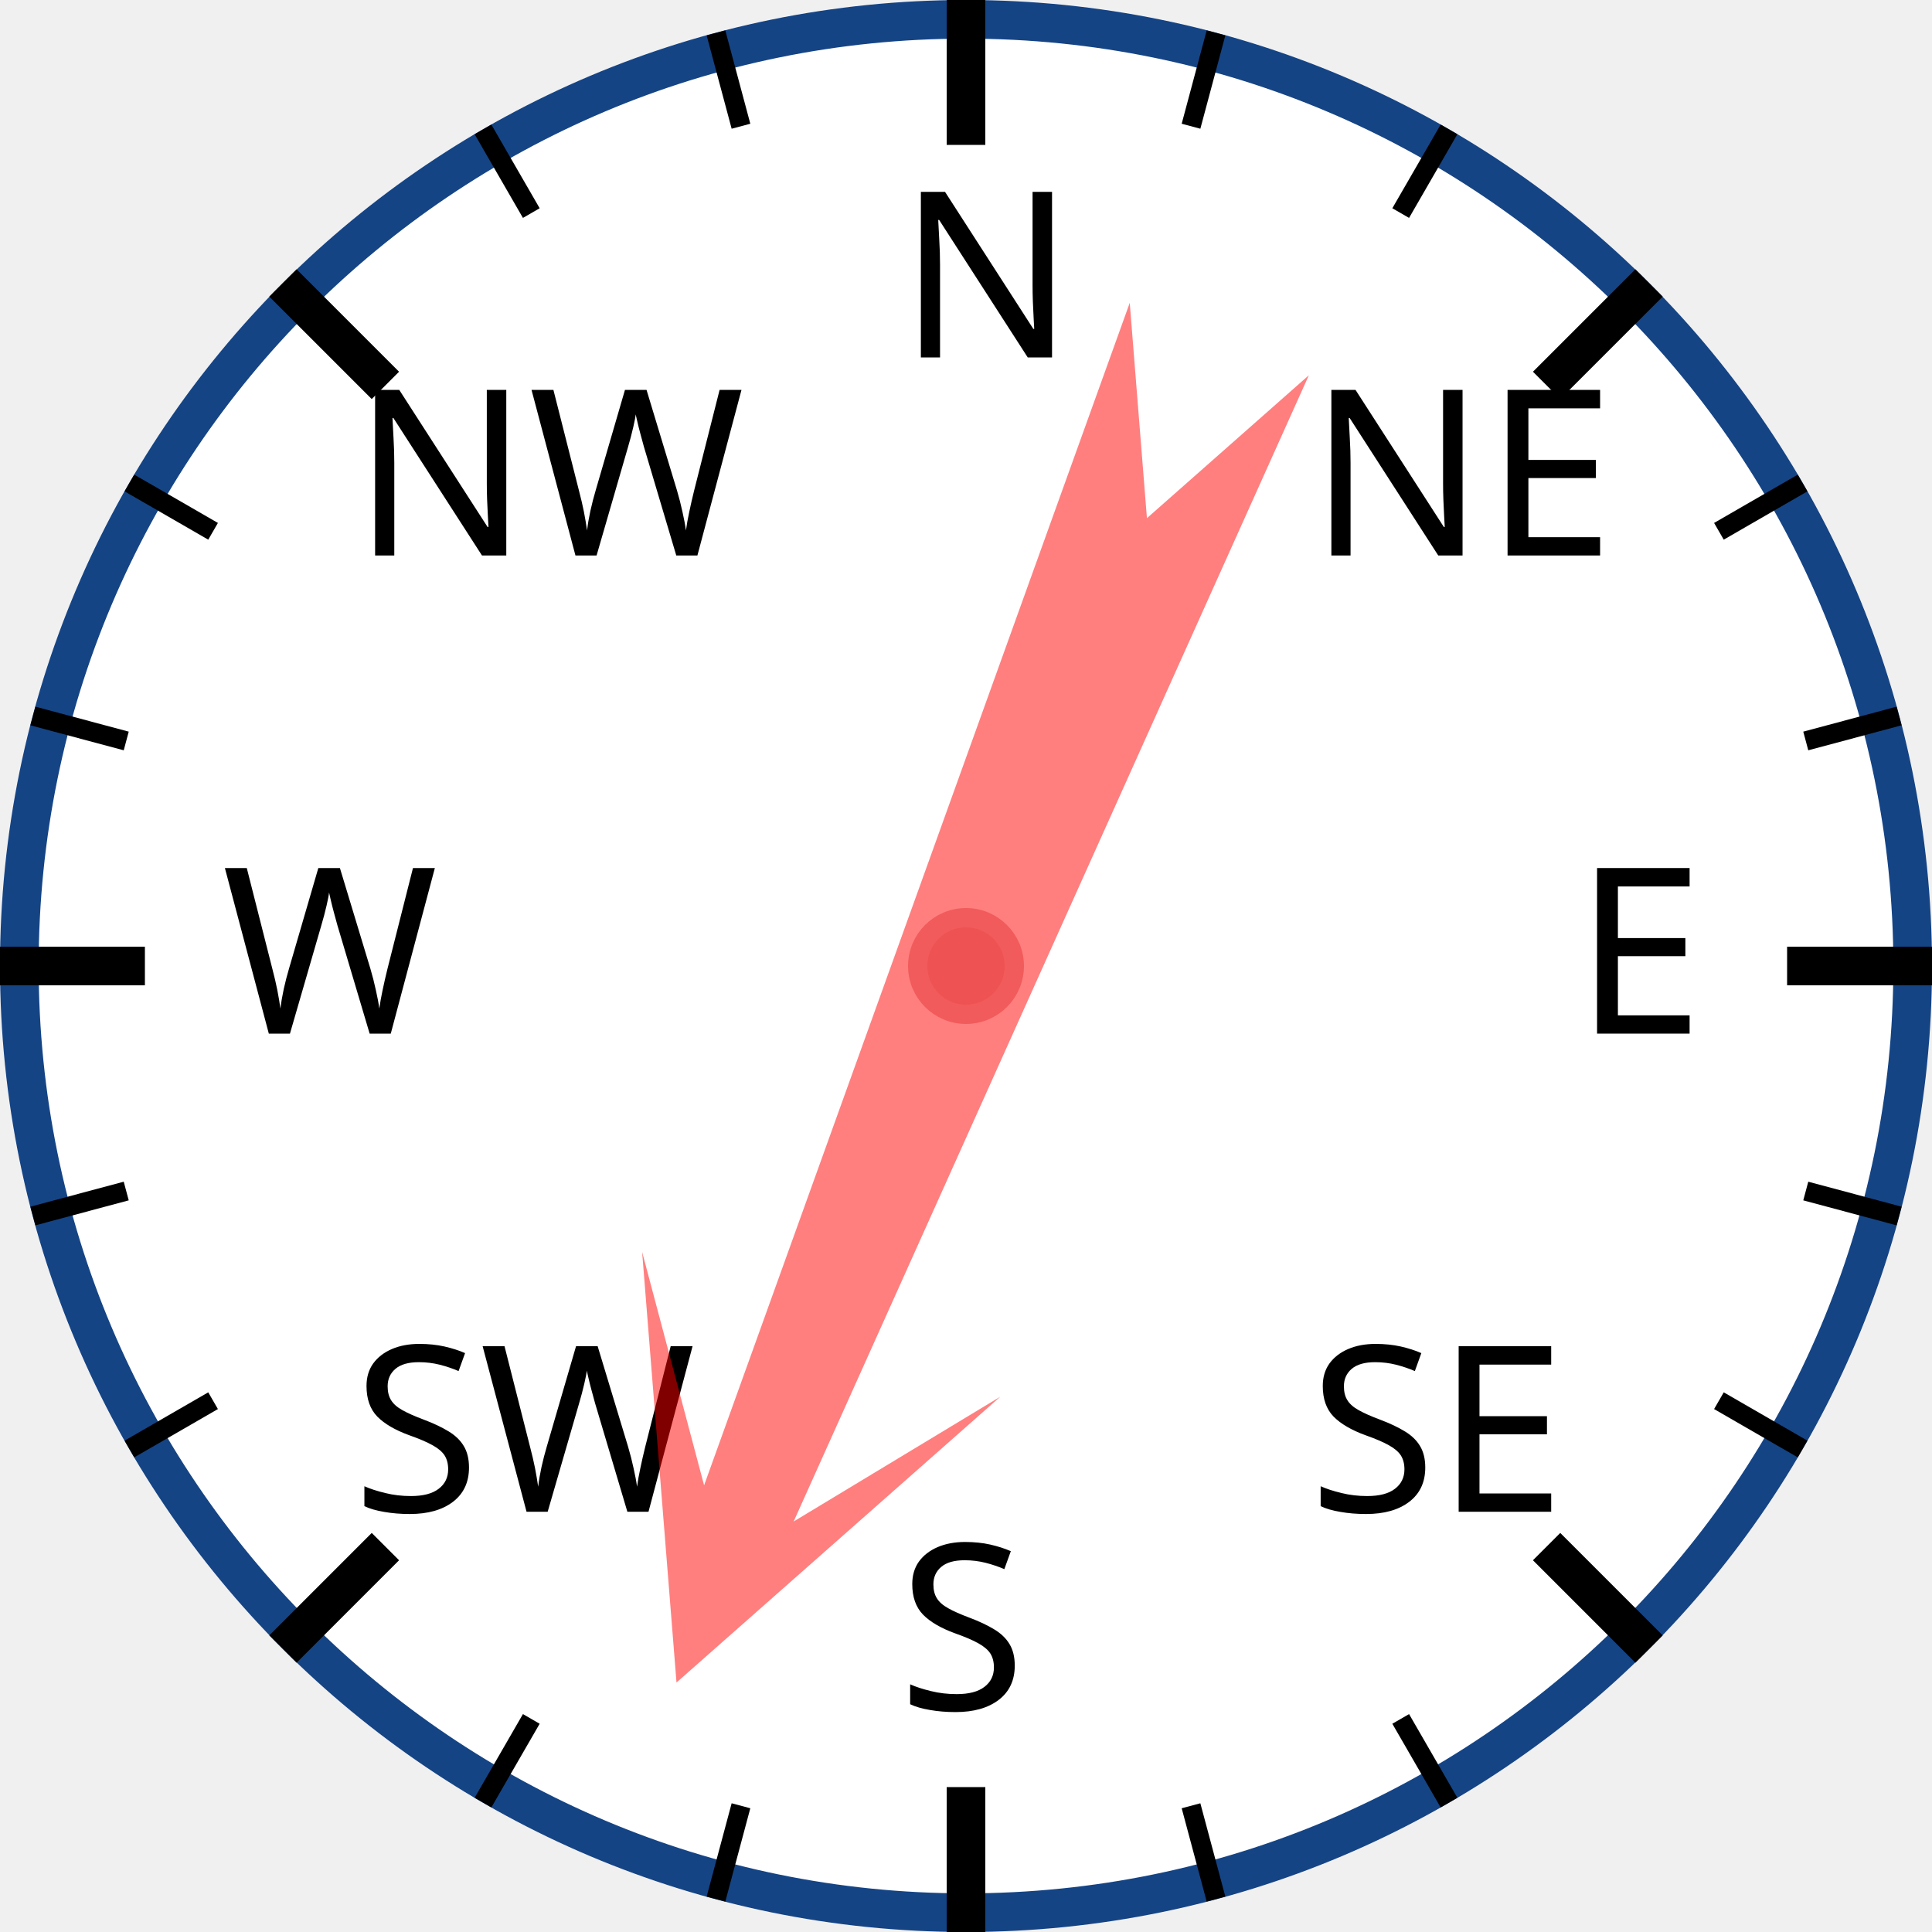
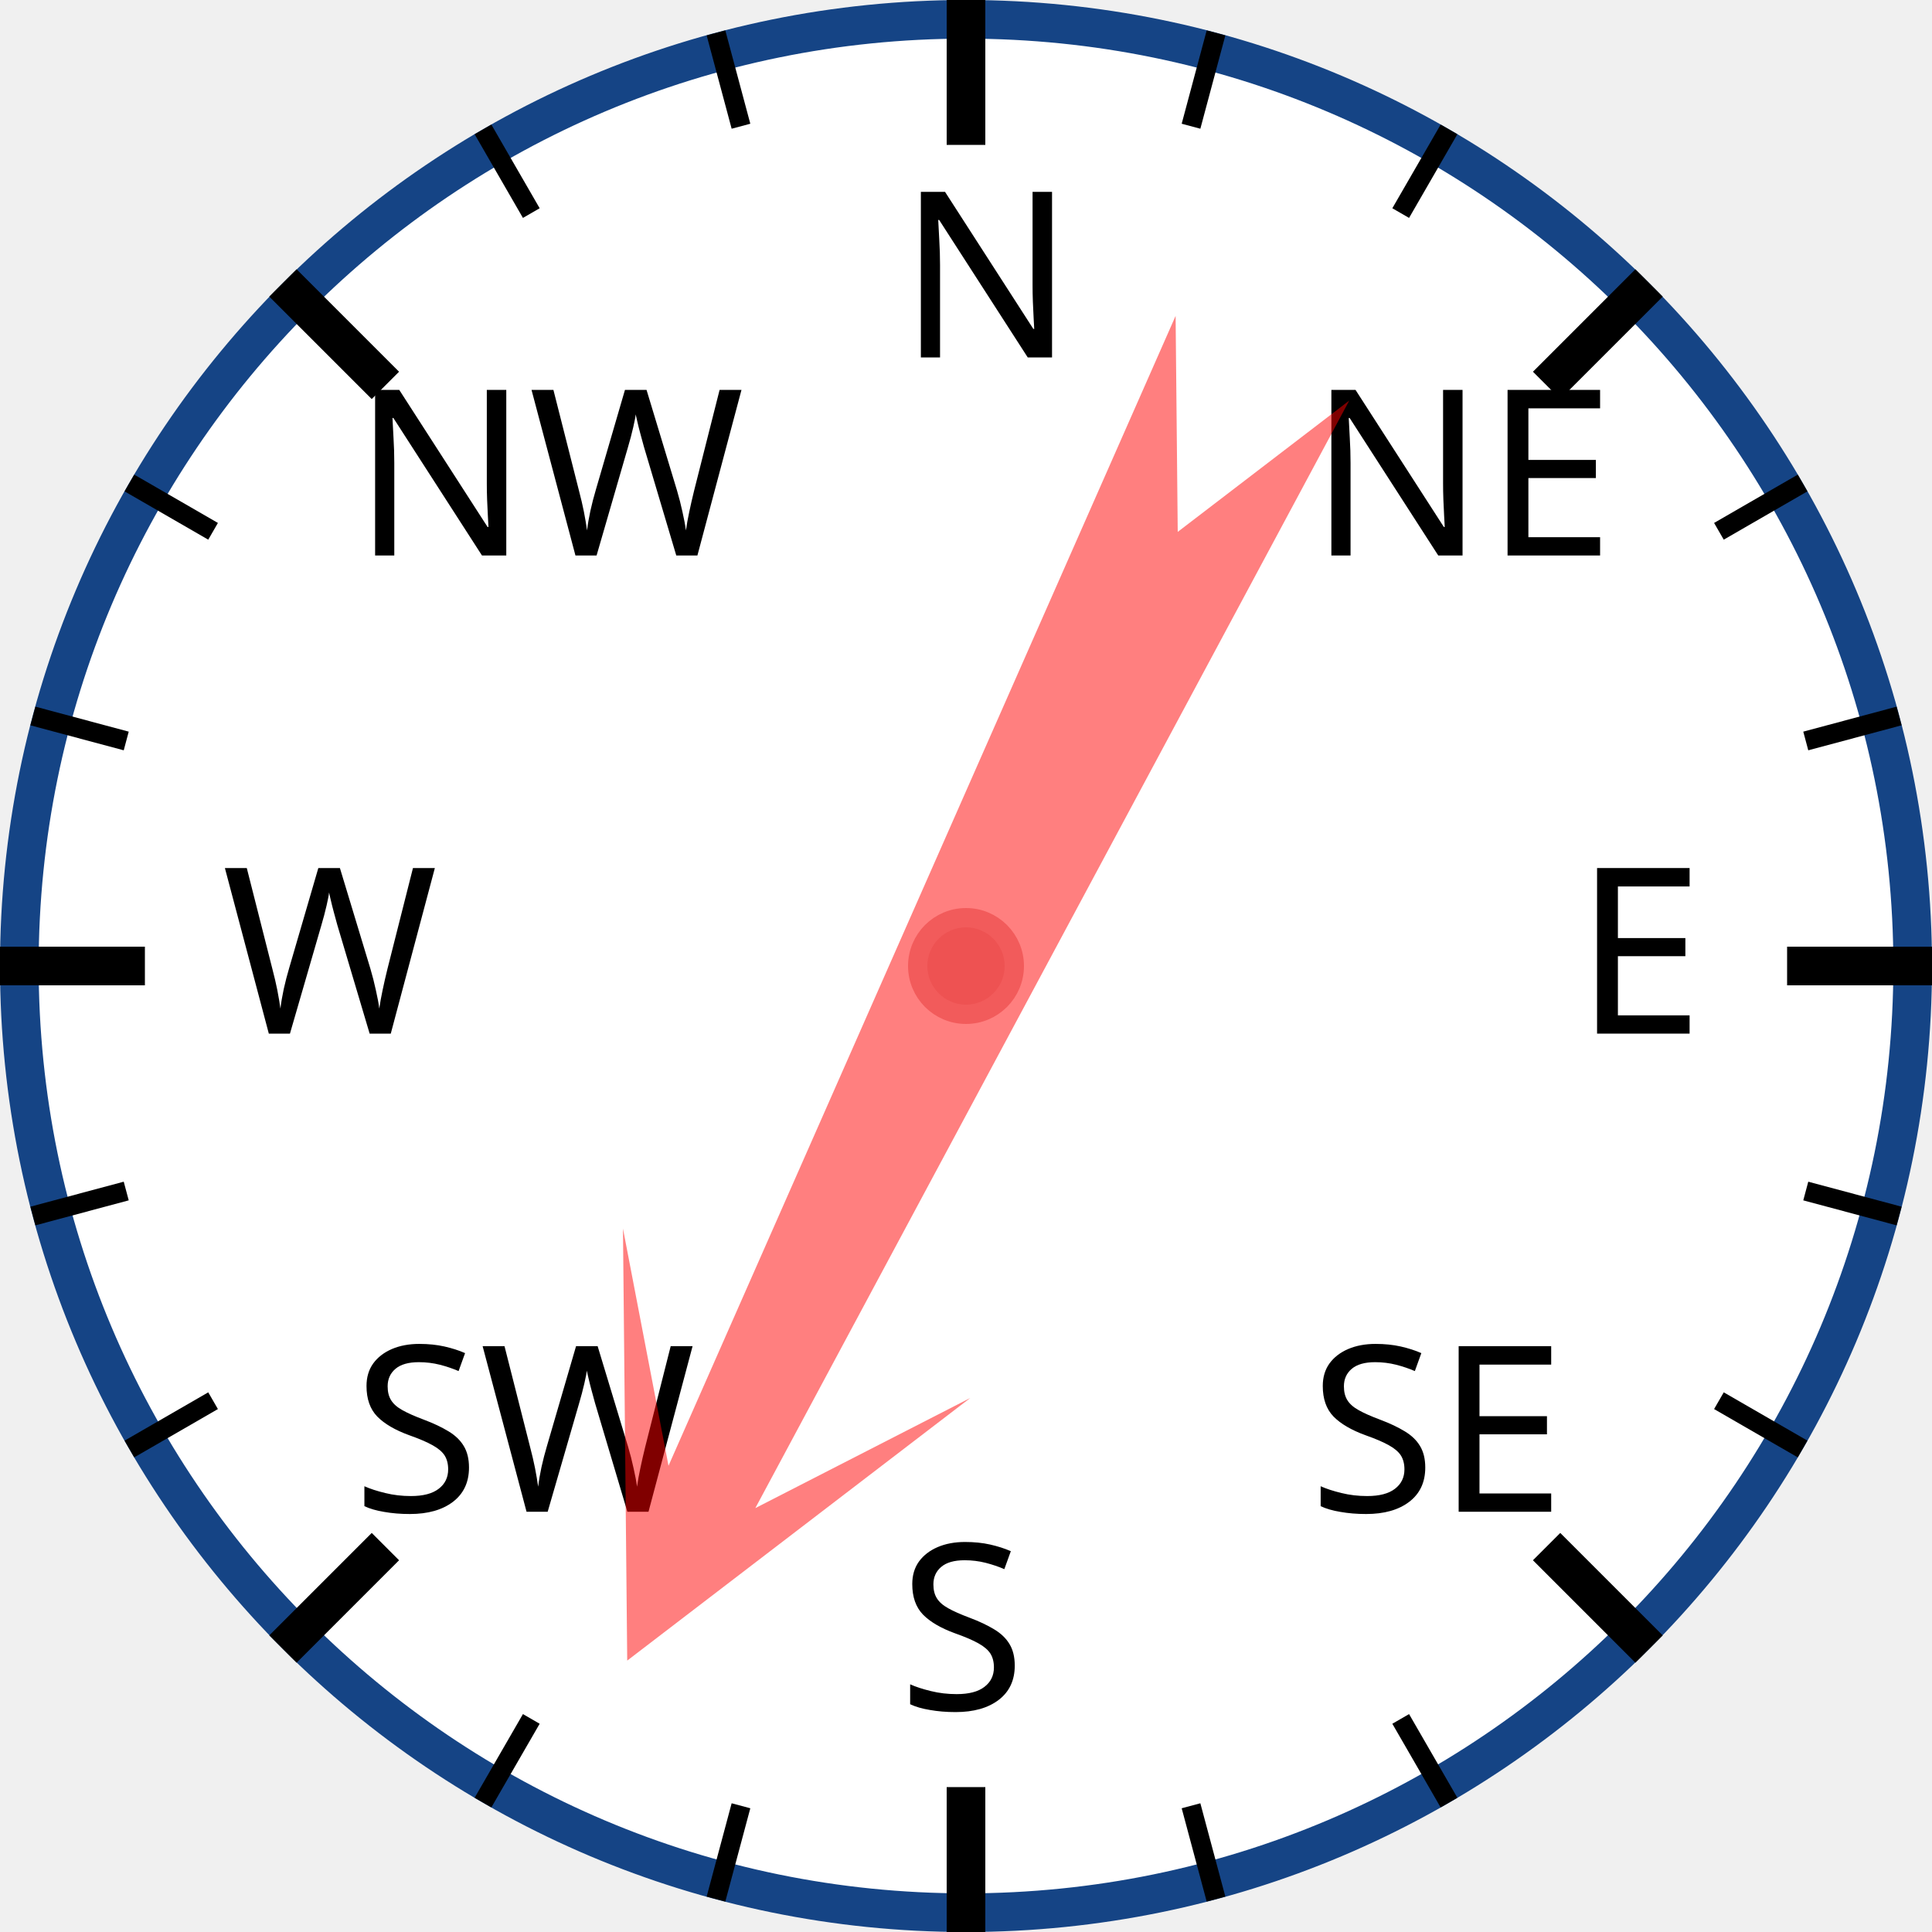
<svg xmlns="http://www.w3.org/2000/svg" width="120px" height="120px" viewBox="0 0 200 200">
  <circle cx="100" cy="100" r="98" style="fill: white; stroke: #154485; stroke-width: 4;" />
  <text x="93.0" y="37.0" style="font-family: sans-serif; font-size: 18pt;">N</text>
  <line x1="100.0" y1="0.0" x2="100.0" y2="15.0" style="stroke: black; stroke-width: 4;" />
  <line x1="74.118" y1="3.407" x2="76.706" y2="13.067" style="stroke: black; stroke-width: 2;" />
  <line x1="50" y1="13.397" x2="55" y2="22.058" style="stroke: black; stroke-width: 2;" />
  <text x="36.503" y="57.503" style="font-family: sans-serif; font-size: 18pt;">NW</text>
  <line x1="29.289" y1="29.289" x2="39.896" y2="39.896" style="stroke: black; stroke-width: 4;" />
  <line x1="13.397" y1="50" x2="22.058" y2="55" style="stroke: black; stroke-width: 2;" />
  <line x1="3.407" y1="74.118" x2="13.067" y2="76.706" style="stroke: black; stroke-width: 2;" />
  <text x="23.0" y="107.0" style="font-family: sans-serif; font-size: 18pt;">W</text>
  <line x1="0.0" y1="100.0" x2="15.0" y2="100.0" style="stroke: black; stroke-width: 4;" />
  <line x1="3.407" y1="125.882" x2="13.067" y2="123.294" style="stroke: black; stroke-width: 2;" />
  <line x1="13.397" y1="150" x2="22.058" y2="145" style="stroke: black; stroke-width: 2;" />
  <text x="36.503" y="156.497" style="font-family: sans-serif; font-size: 18pt;">SW</text>
  <line x1="29.289" y1="170.711" x2="39.896" y2="160.104" style="stroke: black; stroke-width: 4;" />
  <line x1="50" y1="186.603" x2="55" y2="177.942" style="stroke: black; stroke-width: 2;" />
  <line x1="74.118" y1="196.593" x2="76.706" y2="186.933" style="stroke: black; stroke-width: 2;" />
  <text x="93" y="177.0" style="font-family: sans-serif; font-size: 18pt;">S</text>
  <line x1="100" y1="200.0" x2="100" y2="185.0" style="stroke: black; stroke-width: 4;" />
  <line x1="125.882" y1="196.593" x2="123.294" y2="186.933" style="stroke: black; stroke-width: 2;" />
  <line x1="150.0" y1="186.603" x2="145.0" y2="177.942" style="stroke: black; stroke-width: 2;" />
  <text x="135.497" y="156.497" style="font-family: sans-serif; font-size: 18pt;">SE</text>
  <line x1="170.711" y1="170.711" x2="160.104" y2="160.104" style="stroke: black; stroke-width: 4;" />
  <line x1="186.603" y1="150" x2="177.942" y2="145" style="stroke: black; stroke-width: 2;" />
  <line x1="196.593" y1="125.882" x2="186.933" y2="123.294" style="stroke: black; stroke-width: 2;" />
  <text x="163.0" y="107" style="font-family: sans-serif; font-size: 18pt;">E</text>
  <line x1="200.0" y1="100" x2="185.0" y2="100" style="stroke: black; stroke-width: 4;" />
  <line x1="196.593" y1="74.118" x2="186.933" y2="76.706" style="stroke: black; stroke-width: 2;" />
  <line x1="186.603" y1="50" x2="177.942" y2="55" style="stroke: black; stroke-width: 2;" />
  <text x="135.497" y="57.503" style="font-family: sans-serif; font-size: 18pt;">NE</text>
  <line x1="170.711" y1="29.289" x2="160.104" y2="39.896" style="stroke: black; stroke-width: 4;" />
  <line x1="150" y1="13.397" x2="145" y2="22.058" style="stroke: black; stroke-width: 2;" />
  <line x1="125.882" y1="3.407" x2="123.294" y2="13.067" style="stroke: black; stroke-width: 2;" />
-   <polygon points="100 20 120 60 105 40 110 170 100 150 90 170 95 40 80 60" style="fill: red; fill-opacity: 0.5;" transform="rotate(202,100,100)" />
+   <polygon points="100 20 120 60 105 40 110 170 100 150 90 170 95 40 80 60" style="fill: red; fill-opacity: 0.5;" transform="rotate(206,100,100)" />
  <circle cx="100" cy="100" r="5" style="fill: #EE5252; stroke: #F25B5B; stroke-width: 2;" />
</svg>
